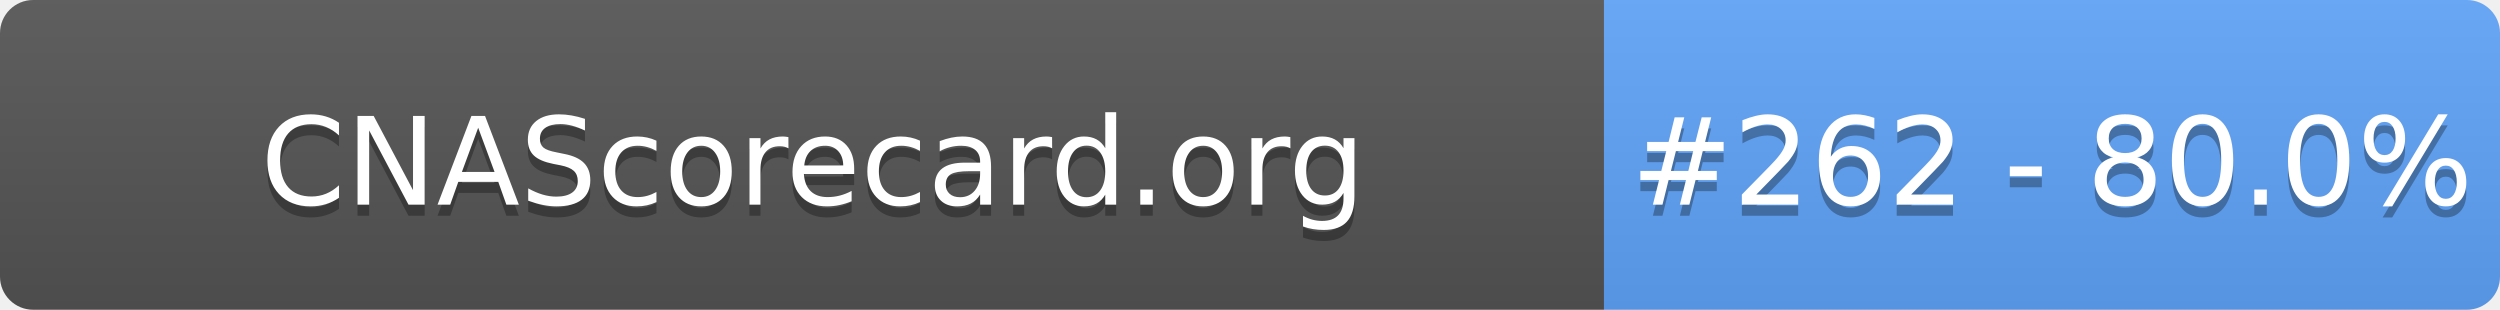
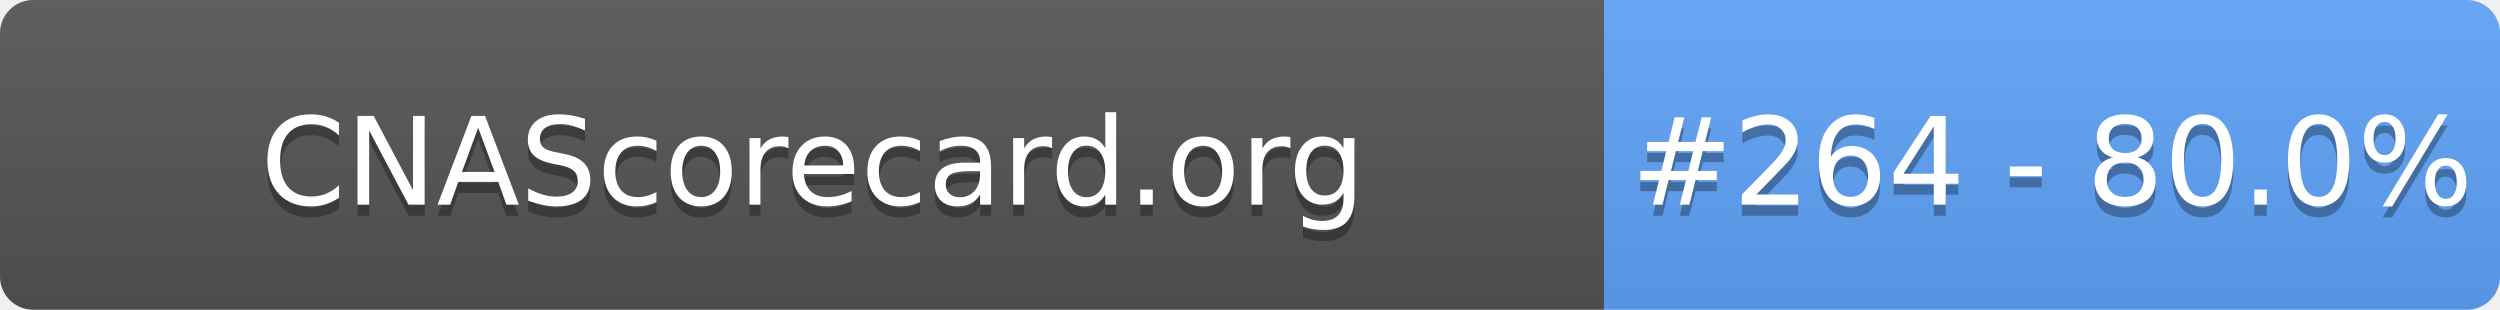
- <svg xmlns="http://www.w3.org/2000/svg" width="226" height="28" role="img" aria-label="CNAScorecard.org: #262 - 80.0%">
+ <svg xmlns="http://www.w3.org/2000/svg" width="226" height="28" role="img" aria-label="CNAScorecard.org: #264 - 80.0%">
  <linearGradient id="s" x2="0" y2="100%">
    <stop offset="0" stop-color="#bbb" stop-opacity=".1" />
    <stop offset="1" stop-opacity=".1" />
  </linearGradient>
  <clipPath id="r">
    <rect width="226" height="28" rx="3" fill="#fff" />
  </clipPath>
  <g clip-path="url(#r)">
    <rect width="145" height="28" fill="#555" />
    <rect x="145" width="81" height="28" fill="#60A5FA" />
    <rect width="226" height="28" fill="url(#s)" />
  </g>
  <g fill="#fff" text-anchor="middle" font-family="Verdana,Geneva,DejaVu Sans,sans-serif" text-rendering="geometricPrecision" font-size="110">
    <text aria-hidden="true" x="735" y="195" fill="#010101" fill-opacity=".3" transform="scale(.1)" textLength="1350">CNAScorecard.org</text>
    <text x="735" y="185" transform="scale(.1)" fill="#fff" textLength="1350">CNAScorecard.org</text>
-     <text aria-hidden="true" x="1855" y="195" fill="#010101" fill-opacity=".3" transform="scale(.1)" textLength="660">#262 - 80.0%</text>
-     <text x="1855" y="185" transform="scale(.1)" fill="#fff" textLength="660">#262 - 80.0%</text>
+     <text aria-hidden="true" x="1855" y="195" fill="#010101" fill-opacity=".3" transform="scale(.1)" textLength="660">#264 - 80.0%</text>
+     <text x="1855" y="185" transform="scale(.1)" fill="#fff" textLength="660">#264 - 80.0%</text>
  </g>
</svg>
